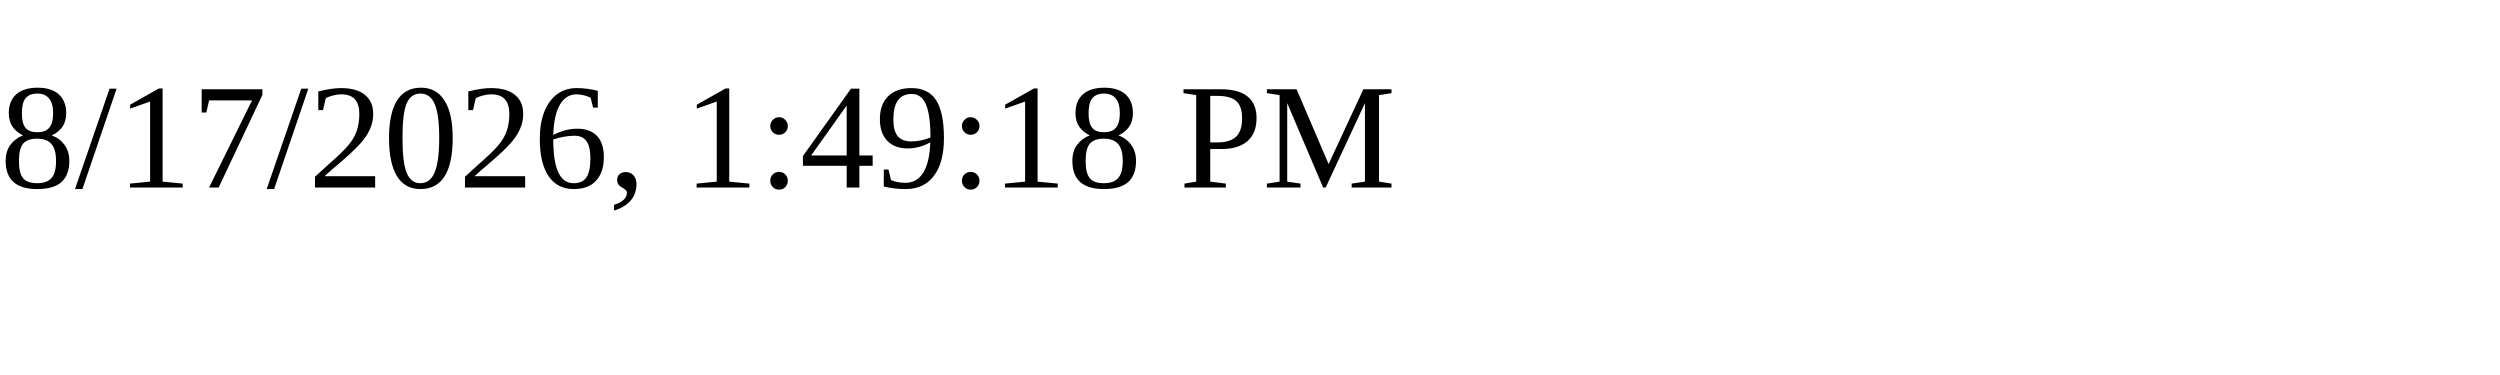
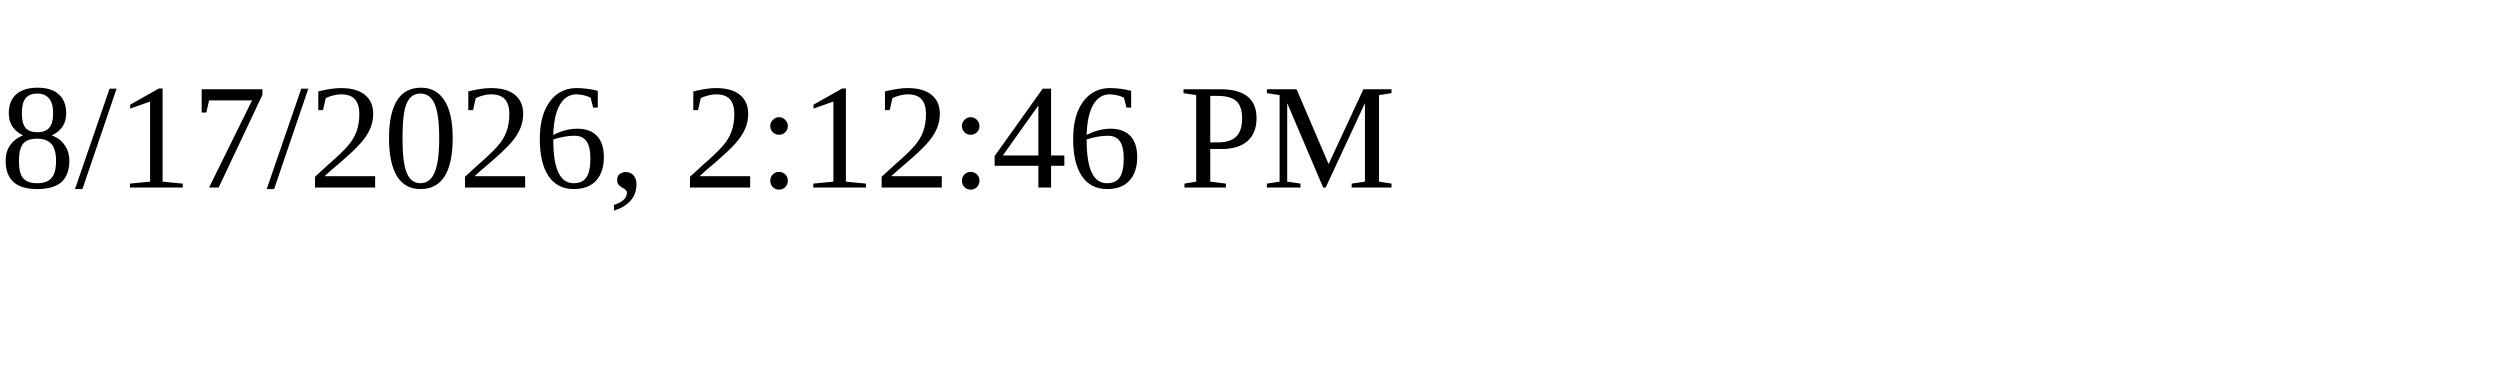
<svg xmlns="http://www.w3.org/2000/svg" height="30" width="200">
-   <text x="0" y="15">8/17/2026, 1:49:18 PM</text>
+   <text x="0" y="15">8/17/2026, 2:12:46 PM</text>
</svg>
